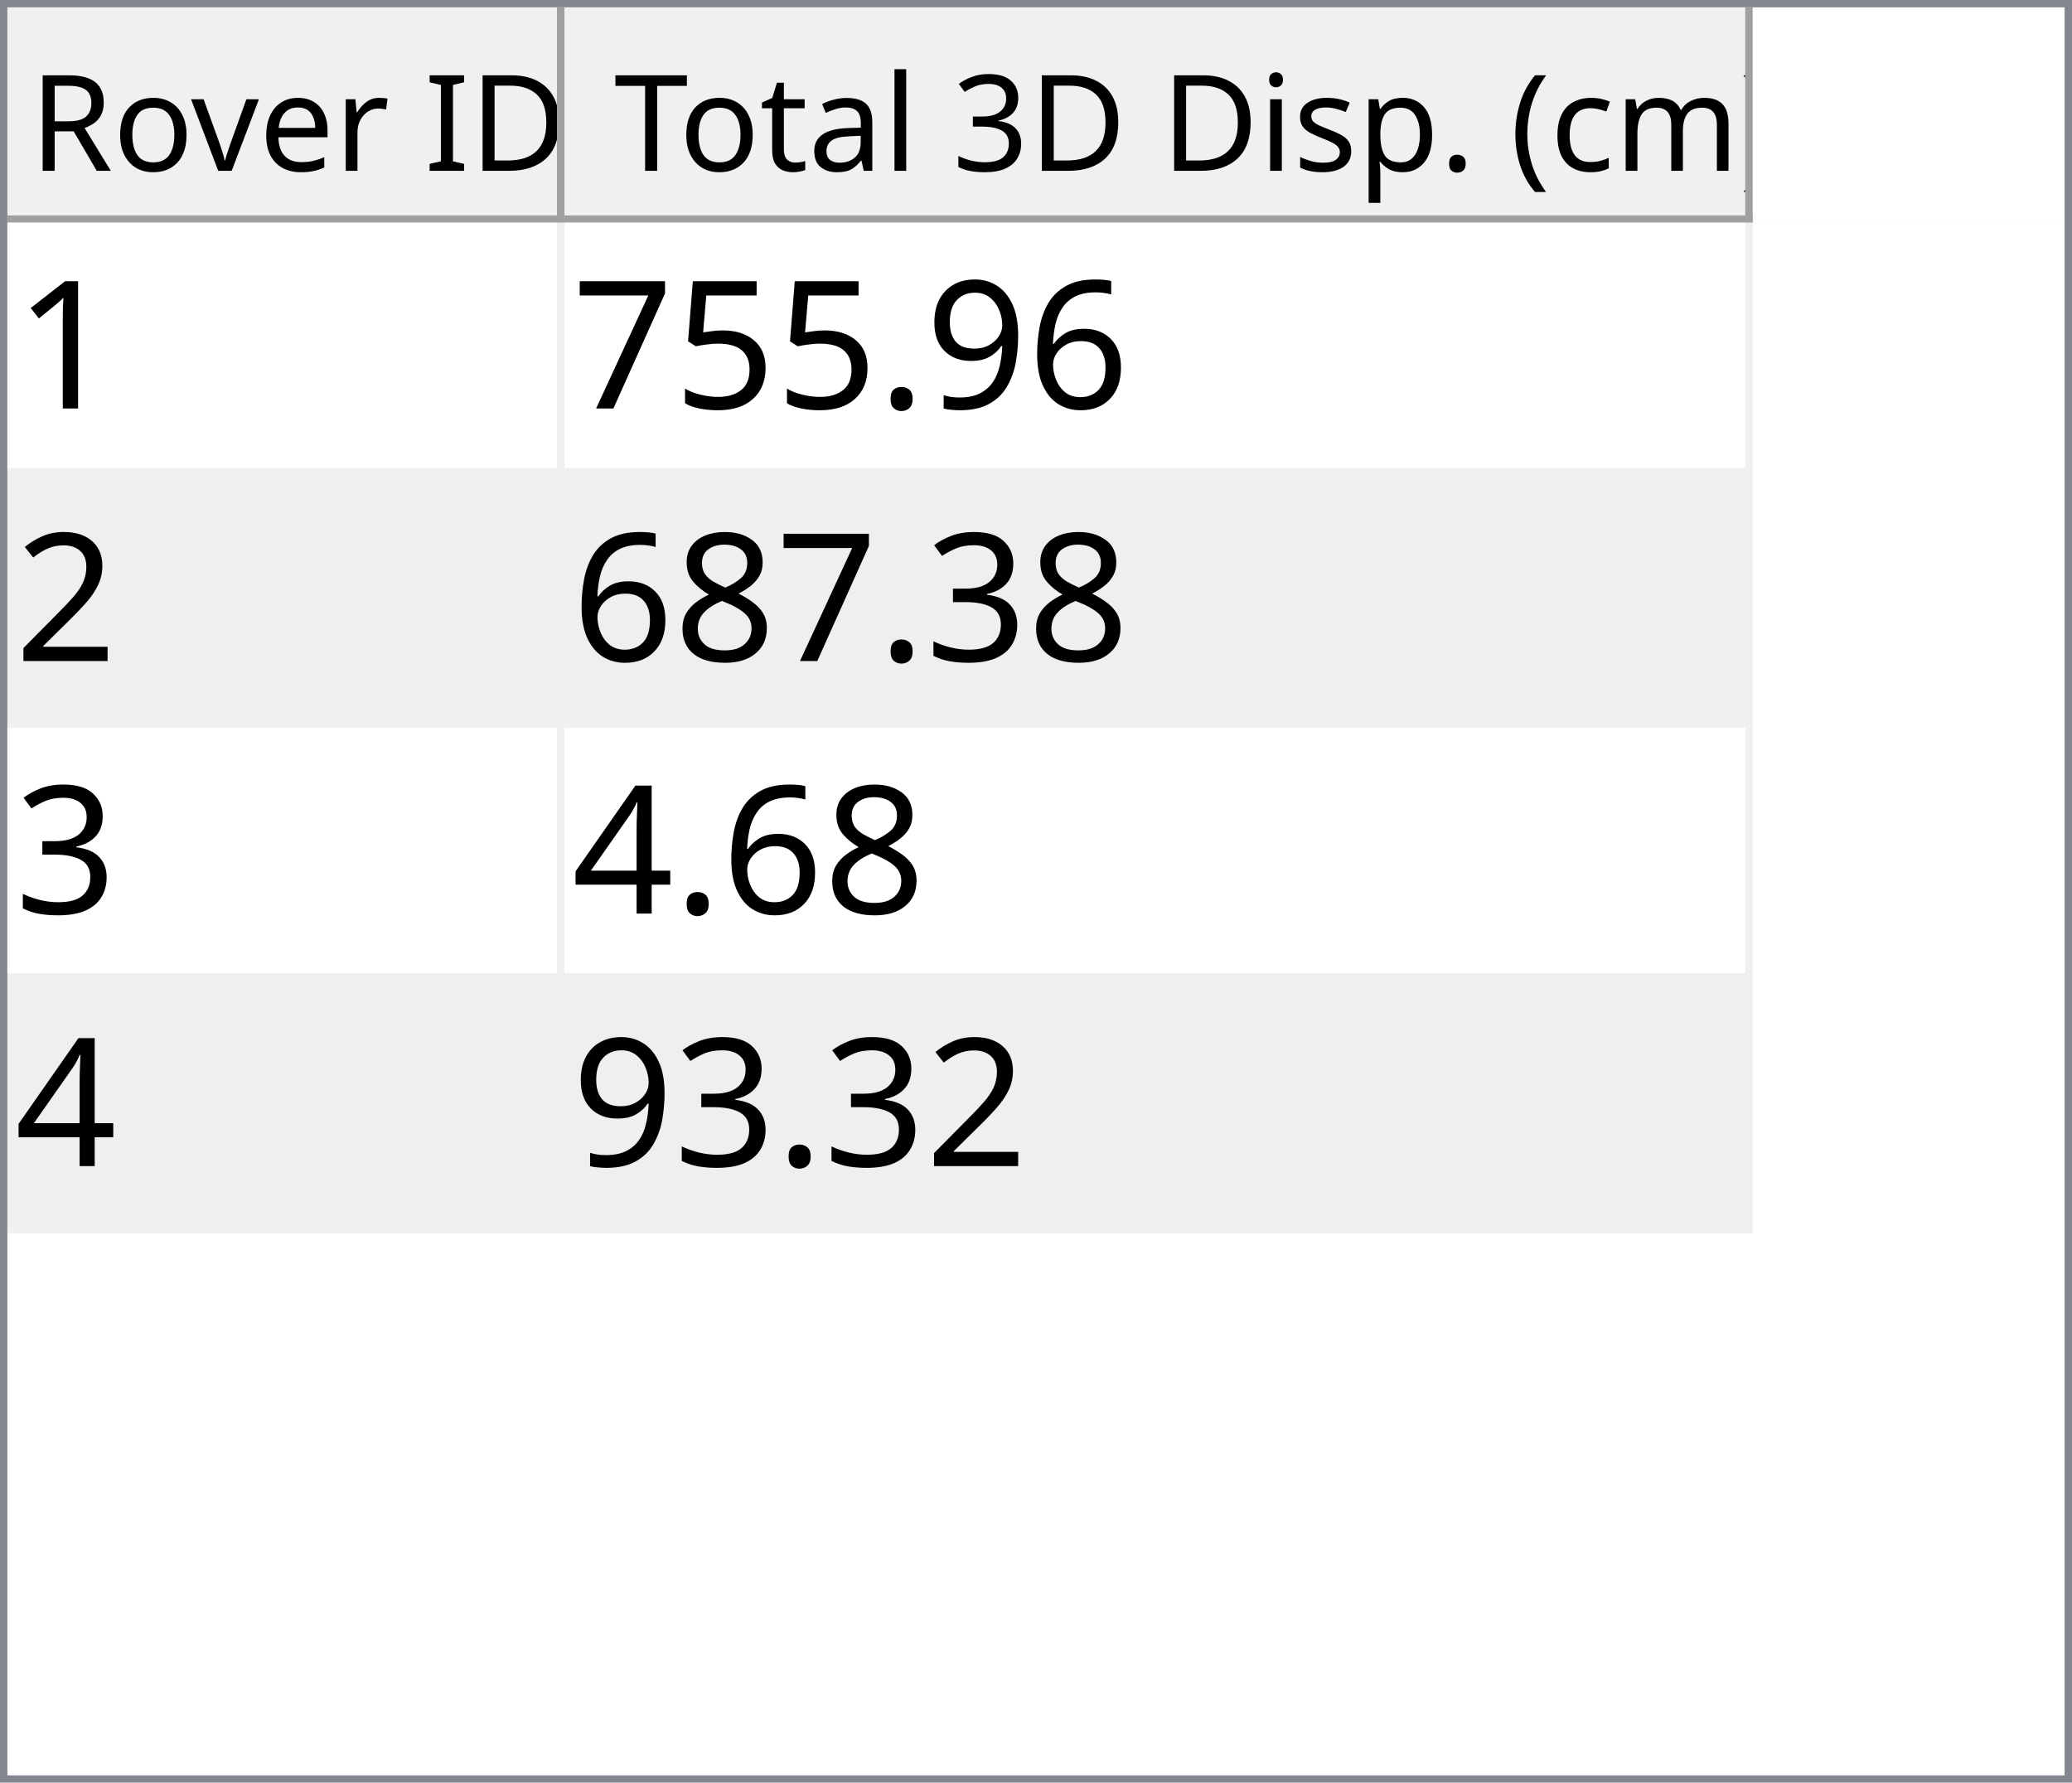
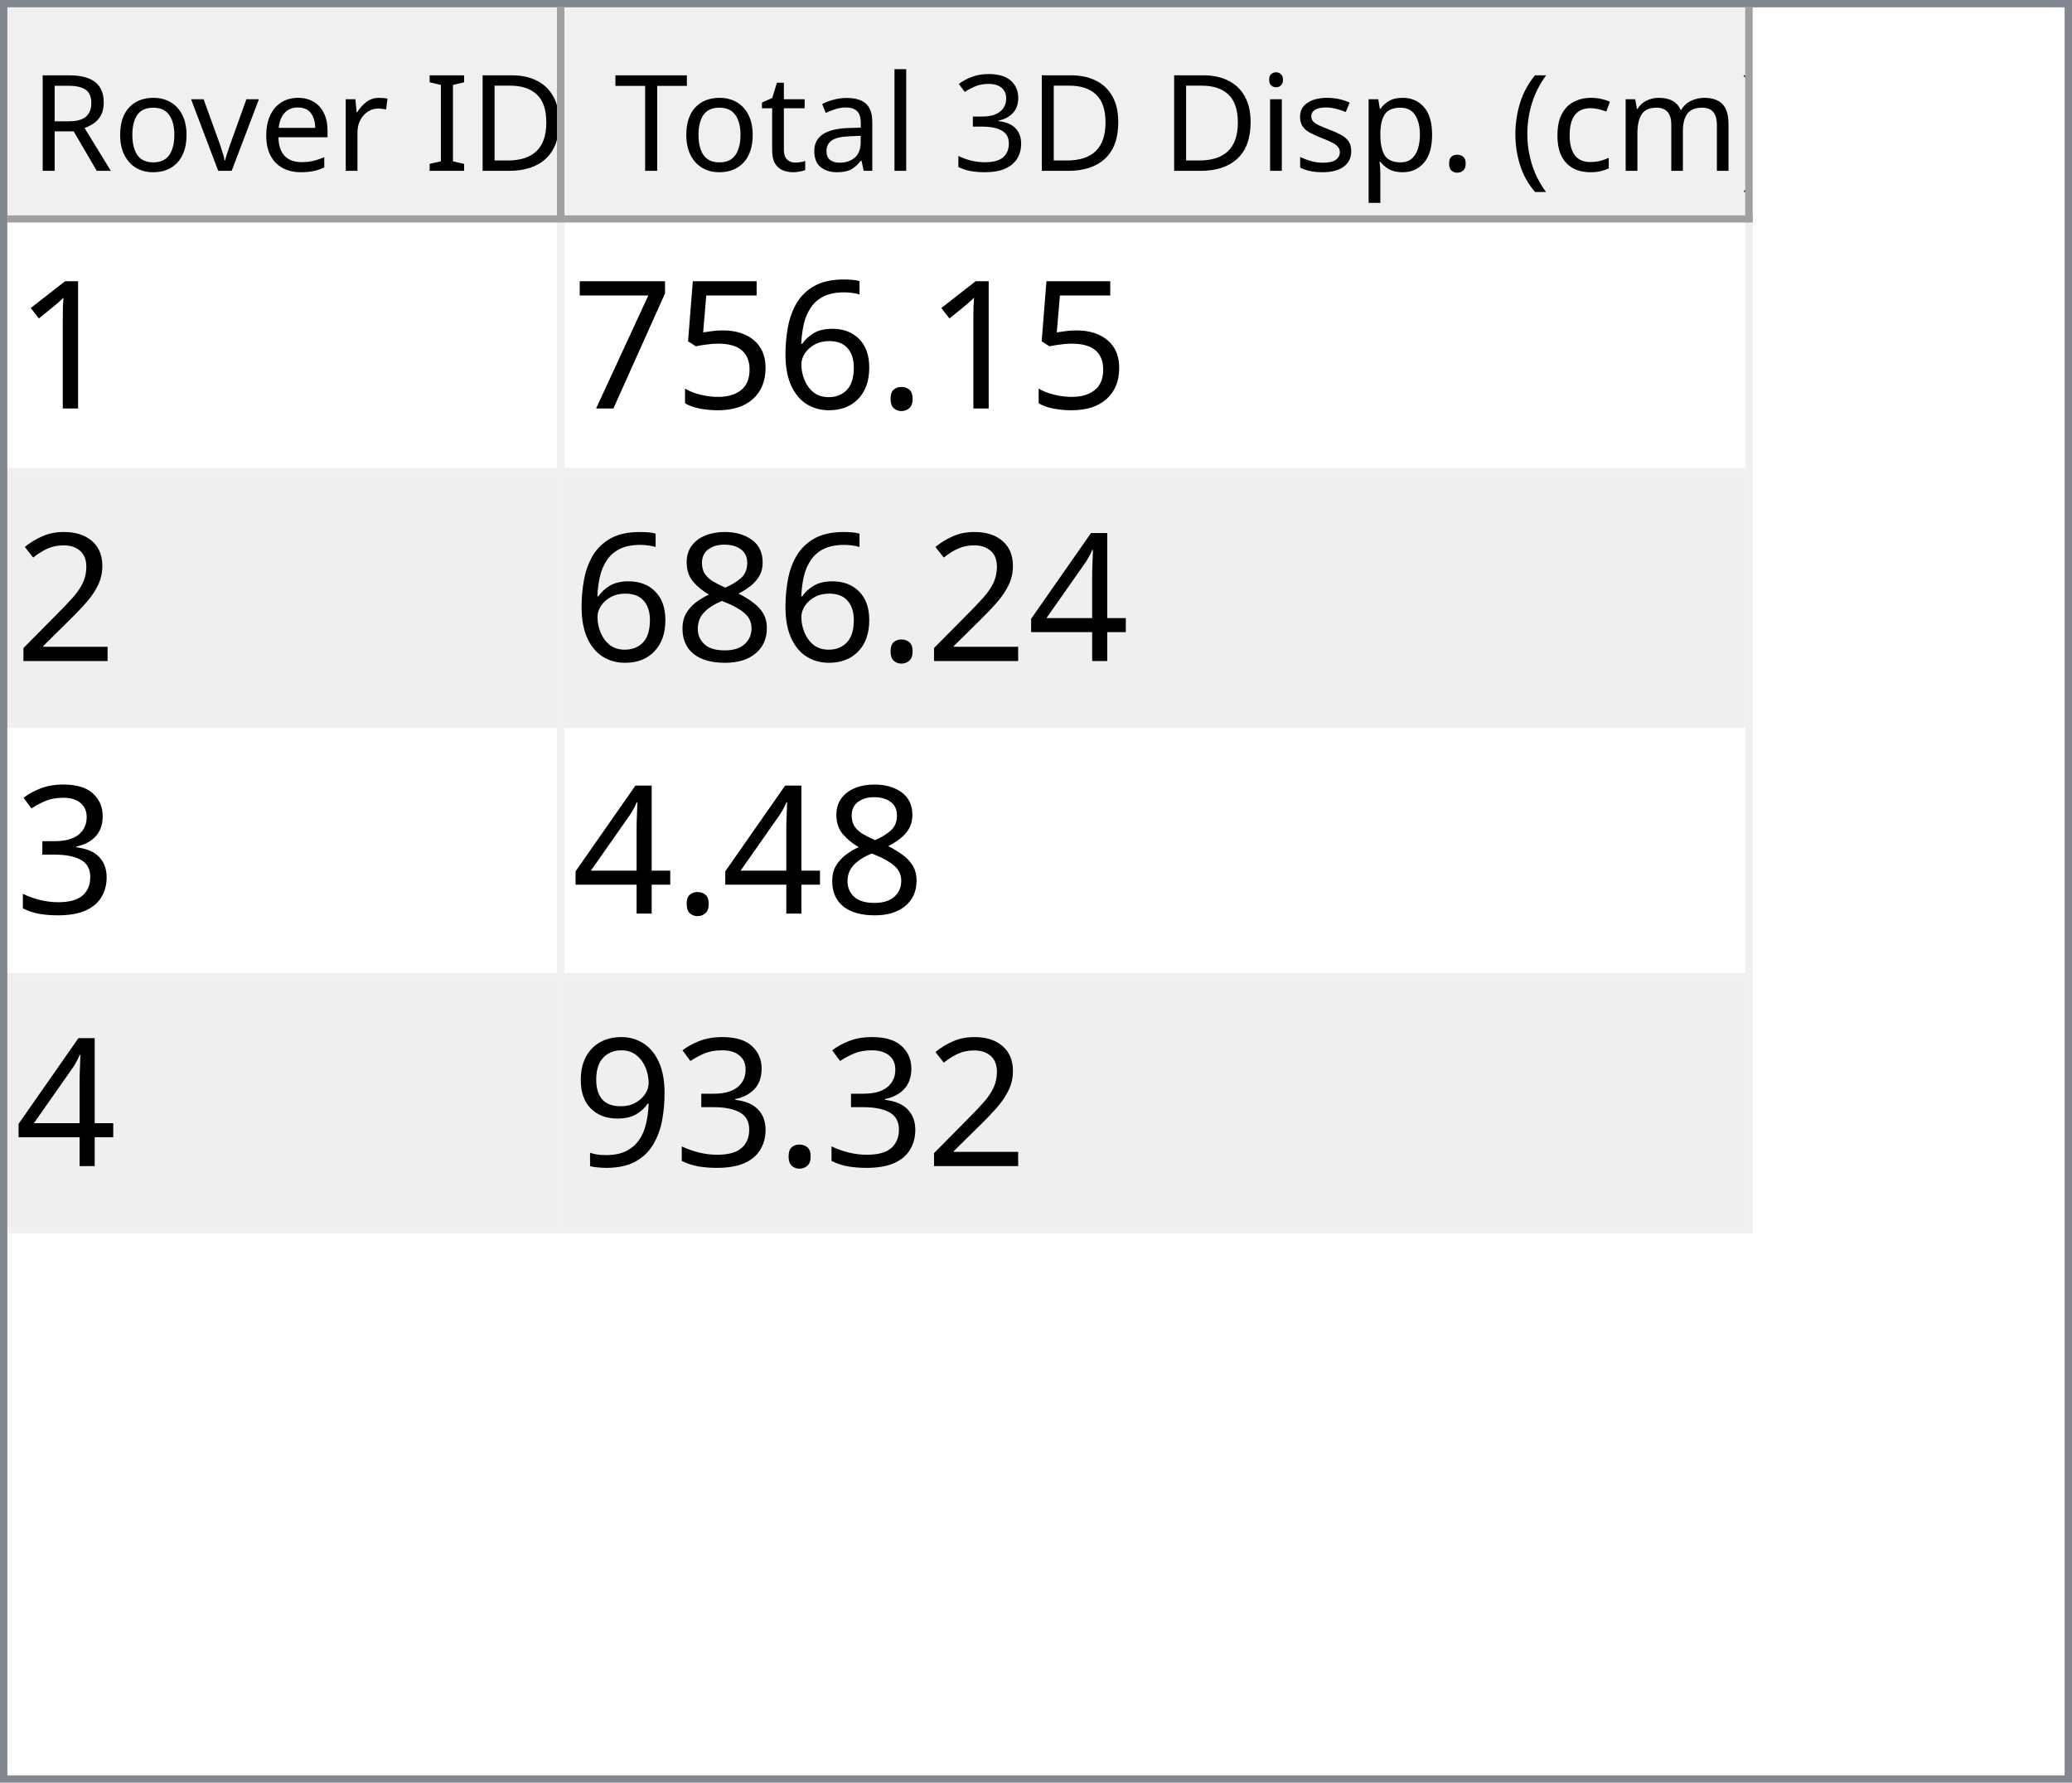
<svg xmlns="http://www.w3.org/2000/svg" style="fill-opacity:1; color-rendering:auto; color-interpolation:auto; text-rendering:auto; stroke:black; stroke-linecap:square; stroke-miterlimit:10; shape-rendering:auto; stroke-opacity:1; fill:black; stroke-dasharray:none; font-weight:normal; stroke-width:1; font-family:'Dialog'; font-style:normal; stroke-linejoin:miter; font-size:12px; stroke-dashoffset:0; image-rendering:auto;" width="279" height="240">
  <defs id="genericDefs" />
  <g>
    <defs id="defs1">
      <clipPath clipPathUnits="userSpaceOnUse" id="clipPath1">
        <path d="M0 0 L279 0 L279 240 L0 240 L0 0 Z" />
      </clipPath>
      <clipPath clipPathUnits="userSpaceOnUse" id="clipPath2">
        <path d="M0 0 L0 240 L279 240 L279 0 Z" />
      </clipPath>
      <clipPath clipPathUnits="userSpaceOnUse" id="clipPath3">
        <path d="M0 0 L0 29 L277 29 L277 0 Z" />
      </clipPath>
      <clipPath clipPathUnits="userSpaceOnUse" id="clipPath4">
        <path d="M0 0 L0 29 L75 29 L75 0 Z" />
      </clipPath>
      <clipPath clipPathUnits="userSpaceOnUse" id="clipPath5">
        <path d="M1 1 L1 28 L74 28 L74 1 Z" />
      </clipPath>
      <clipPath clipPathUnits="userSpaceOnUse" id="clipPath6">
        <path d="M0 0 L0 27 L73 27 L73 0 Z" />
      </clipPath>
      <clipPath clipPathUnits="userSpaceOnUse" id="clipPath7">
        <path d="M-0.5 -0.5 L-0.5 28.5 L74.5 28.5 L74.5 -0.5 Z" />
      </clipPath>
      <clipPath clipPathUnits="userSpaceOnUse" id="clipPath8">
        <path d="M0 0 L0 29 L160 29 L160 0 Z" />
      </clipPath>
      <clipPath clipPathUnits="userSpaceOnUse" id="clipPath9">
        <path d="M1 1 L1 28 L159 28 L159 1 Z" />
      </clipPath>
      <clipPath clipPathUnits="userSpaceOnUse" id="clipPath10">
        <path d="M0 0 L0 27 L158 27 L158 0 Z" />
      </clipPath>
      <clipPath clipPathUnits="userSpaceOnUse" id="clipPath11">
        <path d="M-0.5 -0.5 L-0.5 28.5 L159.5 28.5 L159.5 -0.5 Z" />
      </clipPath>
      <clipPath clipPathUnits="userSpaceOnUse" id="clipPath12">
        <path d="M0 0 L0 209 L277 209 L277 0 Z" />
      </clipPath>
      <clipPath clipPathUnits="userSpaceOnUse" id="clipPath13">
        <path d="M0 0 L0 136 L235 136 L235 0 Z" />
      </clipPath>
      <clipPath clipPathUnits="userSpaceOnUse" id="clipPath14">
        <path d="M-0.5 -0.5 L-0.5 135.5 L234.5 135.5 L234.5 -0.5 Z" />
      </clipPath>
      <clipPath clipPathUnits="userSpaceOnUse" id="clipPath15">
        <path d="M0 0 L0 33 L74 33 L74 0 Z" />
      </clipPath>
      <clipPath clipPathUnits="userSpaceOnUse" id="clipPath16">
        <path d="M0 0 L0 33 L159 33 L159 0 Z" />
      </clipPath>
      <font horiz-adv-x="64.551" id="font1">
        <font-face ascent="107.91" descent="25.098" units-per-em="100" style="font-style:normal; font-family:Segoe UI; font-weight:normal;" />
        <missing-glyph horiz-adv-x="64.551" d="M8.109 0 L8.109 68.266 L56.453 68.266 L56.453 0 L8.109 0 ZM15.328 7.234 L49.219 7.234 L49.219 61.031 L15.328 61.031 L15.328 7.234 Z" />
        <glyph unicode="D" horiz-adv-x="70.117" d="M9.188 0 L9.188 70.016 L28.516 70.016 Q65.531 70.016 65.531 35.891 Q65.531 19.672 55.25 9.836 Q44.969 0 27.734 0 L9.188 0 ZM17.391 62.594 L17.391 7.422 L27.828 7.422 Q41.609 7.422 49.273 14.797 Q56.938 22.172 56.938 35.688 Q56.938 62.594 28.328 62.594 L17.391 62.594 Z" />
        <glyph unicode="I" horiz-adv-x="26.611" d="M17.391 0 L9.188 0 L9.188 70.016 L17.391 70.016 L17.391 0 Z" />
        <glyph unicode=" " horiz-adv-x="27.393" d="" />
        <glyph unicode="r" horiz-adv-x="34.766" d="M34.188 41.891 Q32.078 43.5 28.125 43.5 Q23 43.5 19.555 38.672 Q16.109 33.844 16.109 25.484 L16.109 0 L8.109 0 L8.109 50 L16.109 50 L16.109 39.703 L16.312 39.703 Q18.016 44.969 21.531 47.922 Q25.047 50.875 29.391 50.875 Q32.516 50.875 34.188 50.203 L34.188 41.891 Z" />
        <glyph unicode="e" horiz-adv-x="52.295" d="M48.297 23 L12.984 23 Q13.188 14.656 17.484 10.109 Q21.781 5.562 29.297 5.562 Q37.75 5.562 44.828 11.141 L44.828 3.609 Q38.234 -1.172 27.391 -1.172 Q16.797 -1.172 10.742 5.641 Q4.688 12.453 4.688 24.812 Q4.688 36.469 11.305 43.82 Q17.922 51.172 27.734 51.172 Q37.547 51.172 42.922 44.828 Q48.297 38.484 48.297 27.203 L48.297 23 ZM40.094 29.781 Q40.047 36.719 36.75 40.578 Q33.453 44.438 27.594 44.438 Q21.922 44.438 17.969 40.383 Q14.016 36.328 13.094 29.781 L40.094 29.781 Z" />
        <glyph unicode="v" horiz-adv-x="47.9" d="M47.406 50 L27.484 0 L19.625 0 L0.688 50 L9.469 50 L22.172 13.672 Q23.578 9.672 23.922 6.688 L24.125 6.688 Q24.609 10.453 25.688 13.484 L38.969 50 L47.406 50 Z" />
        <glyph unicode="o" horiz-adv-x="58.594" d="M29 -1.172 Q17.922 -1.172 11.305 5.836 Q4.688 12.844 4.688 24.422 Q4.688 37.016 11.57 44.094 Q18.453 51.172 30.172 51.172 Q41.359 51.172 47.633 44.289 Q53.906 37.406 53.906 25.203 Q53.906 13.234 47.141 6.031 Q40.375 -1.172 29 -1.172 ZM29.594 44.438 Q21.875 44.438 17.383 39.188 Q12.891 33.938 12.891 24.703 Q12.891 15.828 17.43 10.695 Q21.969 5.562 29.594 5.562 Q37.359 5.562 41.531 10.594 Q45.703 15.625 45.703 24.906 Q45.703 34.281 41.531 39.359 Q37.359 44.438 29.594 44.438 Z" />
        <glyph unicode="R" horiz-adv-x="59.814" d="M59.375 0 L49.609 0 L37.891 19.625 Q36.281 22.359 34.766 24.289 Q33.25 26.219 31.664 27.438 Q30.078 28.656 28.25 29.219 Q26.422 29.781 24.125 29.781 L17.391 29.781 L17.391 0 L9.188 0 L9.188 70.016 L30.078 70.016 Q34.672 70.016 38.555 68.867 Q42.438 67.719 45.289 65.375 Q48.141 63.031 49.758 59.547 Q51.375 56.062 51.375 51.375 Q51.375 47.703 50.273 44.656 Q49.172 41.609 47.148 39.211 Q45.125 36.812 42.266 35.133 Q39.406 33.453 35.844 32.516 L35.844 32.328 Q37.594 31.547 38.891 30.547 Q40.188 29.547 41.359 28.18 Q42.531 26.812 43.68 25.078 Q44.828 23.344 46.234 21.047 L59.375 0 ZM17.391 62.594 L17.391 37.203 L28.516 37.203 Q31.594 37.203 34.203 38.133 Q36.812 39.062 38.719 40.797 Q40.625 42.531 41.703 45.047 Q42.781 47.562 42.781 50.688 Q42.781 56.297 39.141 59.445 Q35.5 62.594 28.609 62.594 L17.391 62.594 Z" />
        <glyph unicode=")" horiz-adv-x="30.176" d="M8.297 -15.922 L1.172 -15.922 Q16.406 2.344 16.406 26.812 Q16.406 51.469 1.078 70.016 L8.297 70.016 Q23.531 52.156 23.531 26.703 Q23.531 1.375 8.297 -15.922 Z" />
        <glyph unicode="m" horiz-adv-x="86.133" d="M79.109 0 L71.094 0 L71.094 28.719 Q71.094 37.016 68.531 40.727 Q65.969 44.438 59.906 44.438 Q54.781 44.438 51.195 39.75 Q47.609 35.062 47.609 28.516 L47.609 0 L39.594 0 L39.594 29.688 Q39.594 44.438 28.219 44.438 Q22.953 44.438 19.531 40.016 Q16.109 35.594 16.109 28.516 L16.109 0 L8.109 0 L8.109 50 L16.109 50 L16.109 42.094 L16.312 42.094 Q21.625 51.172 31.844 51.172 Q36.969 51.172 40.773 48.312 Q44.578 45.453 46 40.828 Q51.562 51.172 62.594 51.172 Q79.109 51.172 79.109 30.812 L79.109 0 Z" />
        <glyph unicode="c" horiz-adv-x="46.191" d="M42.188 2.297 Q36.422 -1.172 28.516 -1.172 Q17.828 -1.172 11.258 5.789 Q4.688 12.75 4.688 23.828 Q4.688 36.188 11.766 43.68 Q18.844 51.172 30.672 51.172 Q37.25 51.172 42.281 48.734 L42.281 40.531 Q36.719 44.438 30.375 44.438 Q22.703 44.438 17.797 38.945 Q12.891 33.453 12.891 24.516 Q12.891 15.719 17.508 10.641 Q22.125 5.562 29.891 5.562 Q36.422 5.562 42.188 9.906 L42.188 2.297 Z" />
        <glyph unicode="(" horiz-adv-x="30.176" d="M29.109 -15.922 L21.969 -15.922 Q6.844 1.375 6.844 26.703 Q6.844 52.156 21.969 70.016 L29.203 70.016 Q13.875 51.469 13.875 26.812 Q13.875 2.344 29.109 -15.922 Z" />
        <glyph unicode="." horiz-adv-x="21.68" d="M10.891 -1.078 Q8.641 -1.078 7.055 0.539 Q5.469 2.156 5.469 4.391 Q5.469 6.641 7.055 8.273 Q8.641 9.906 10.891 9.906 Q13.188 9.906 14.797 8.273 Q16.406 6.641 16.406 4.391 Q16.406 2.156 14.797 0.539 Q13.188 -1.078 10.891 -1.078 Z" />
        <glyph unicode="p" horiz-adv-x="58.789" d="M16.312 7.234 L16.109 7.234 L16.109 -23 L8.109 -23 L8.109 50 L16.109 50 L16.109 41.219 L16.312 41.219 Q22.219 51.172 33.594 51.172 Q43.266 51.172 48.688 44.461 Q54.109 37.75 54.109 26.469 Q54.109 13.922 48 6.375 Q41.891 -1.172 31.297 -1.172 Q21.578 -1.172 16.312 7.234 ZM16.109 27.391 L16.109 20.406 Q16.109 14.203 20.141 9.883 Q24.172 5.562 30.375 5.562 Q37.641 5.562 41.773 11.133 Q45.906 16.703 45.906 26.609 Q45.906 34.969 42.047 39.703 Q38.188 44.438 31.594 44.438 Q24.609 44.438 20.359 39.578 Q16.109 34.719 16.109 27.391 Z" />
        <glyph unicode="s" horiz-adv-x="42.432" d="M5.078 1.812 L5.078 10.406 Q11.625 5.562 19.484 5.562 Q30.031 5.562 30.031 12.594 Q30.031 14.594 29.125 15.992 Q28.219 17.391 26.68 18.461 Q25.141 19.531 23.07 20.383 Q21 21.234 18.609 22.172 Q15.281 23.484 12.766 24.828 Q10.25 26.172 8.57 27.859 Q6.891 29.547 6.031 31.695 Q5.172 33.844 5.172 36.719 Q5.172 40.234 6.789 42.945 Q8.406 45.656 11.086 47.484 Q13.766 49.312 17.211 50.242 Q20.656 51.172 24.312 51.172 Q30.812 51.172 35.938 48.922 L35.938 40.828 Q30.422 44.438 23.25 44.438 Q21 44.438 19.195 43.922 Q17.391 43.406 16.094 42.477 Q14.797 41.547 14.086 40.258 Q13.375 38.969 13.375 37.406 Q13.375 35.453 14.086 34.133 Q14.797 32.812 16.164 31.789 Q17.531 30.766 19.484 29.938 Q21.438 29.109 23.922 28.125 Q27.25 26.859 29.883 25.516 Q32.516 24.172 34.375 22.484 Q36.234 20.797 37.234 18.602 Q38.234 16.406 38.234 13.375 Q38.234 9.672 36.602 6.938 Q34.969 4.203 32.234 2.398 Q29.5 0.594 25.93 -0.289 Q22.359 -1.172 18.453 -1.172 Q10.75 -1.172 5.078 1.812 Z" />
        <glyph unicode="i" horiz-adv-x="24.219" d="M12.203 62.703 Q10.062 62.703 8.547 64.164 Q7.031 65.625 7.031 67.875 Q7.031 70.125 8.547 71.609 Q10.062 73.094 12.203 73.094 Q14.406 73.094 15.945 71.609 Q17.484 70.125 17.484 67.875 Q17.484 65.719 15.945 64.211 Q14.406 62.703 12.203 62.703 ZM16.109 0 L8.109 0 L8.109 50 L16.109 50 L16.109 0 Z" />
        <glyph unicode="3" horiz-adv-x="53.906" d="M46.531 19.828 Q46.531 15.094 44.75 11.211 Q42.969 7.328 39.719 4.57 Q36.469 1.812 31.93 0.297 Q27.391 -1.219 21.922 -1.219 Q11.922 -1.219 6 2.594 L6 11.188 Q13.094 5.609 22.219 5.609 Q25.875 5.609 28.828 6.539 Q31.781 7.469 33.906 9.227 Q36.031 10.984 37.18 13.477 Q38.328 15.969 38.328 19.094 Q38.328 32.812 18.797 32.812 L12.984 32.812 L12.984 39.594 L18.5 39.594 Q35.797 39.594 35.797 52.484 Q35.797 64.406 22.609 64.406 Q15.188 64.406 8.688 59.422 L8.688 67.188 Q15.375 71.188 24.609 71.188 Q29 71.188 32.57 69.969 Q36.141 68.75 38.68 66.555 Q41.219 64.359 42.609 61.281 Q44 58.203 44 54.5 Q44 40.672 30.031 36.719 L30.031 36.531 Q33.594 36.141 36.625 34.797 Q39.656 33.453 41.852 31.305 Q44.047 29.156 45.289 26.25 Q46.531 23.344 46.531 19.828 Z" />
        <glyph unicode="l" horiz-adv-x="24.219" d="M16.109 0 L8.109 0 L8.109 74.031 L16.109 74.031 L16.109 0 Z" />
        <glyph unicode="a" horiz-adv-x="50.879" d="M43.891 0 L35.891 0 L35.891 7.812 L35.688 7.812 Q30.469 -1.172 20.312 -1.172 Q12.844 -1.172 8.617 2.781 Q4.391 6.734 4.391 13.281 Q4.391 27.297 20.906 29.594 L35.891 31.688 Q35.891 44.438 25.594 44.438 Q16.547 44.438 9.281 38.281 L9.281 46.484 Q16.656 51.172 26.266 51.172 Q43.891 51.172 43.891 32.516 L43.891 0 ZM35.891 25.297 L23.828 23.641 Q18.266 22.859 15.43 20.875 Q12.594 18.891 12.594 13.875 Q12.594 10.203 15.211 7.883 Q17.828 5.562 22.172 5.562 Q28.125 5.562 32.008 9.742 Q35.891 13.922 35.891 20.312 L35.891 25.297 Z" />
        <glyph unicode="t" horiz-adv-x="33.887" d="M31.297 0.484 Q28.469 -1.078 23.828 -1.078 Q10.688 -1.078 10.688 13.578 L10.688 43.172 L2.094 43.172 L2.094 50 L10.688 50 L10.688 62.203 L18.703 64.797 L18.703 50 L31.297 50 L31.297 43.172 L18.703 43.172 L18.703 14.984 Q18.703 9.969 20.414 7.82 Q22.125 5.672 26.078 5.672 Q29.109 5.672 31.297 7.328 L31.297 0.484 Z" />
        <glyph unicode="T" horiz-adv-x="52.393" d="M50.594 62.594 L30.375 62.594 L30.375 0 L22.172 0 L22.172 62.594 L2 62.594 L2 70.016 L50.594 70.016 L50.594 62.594 Z" />
      </font>
      <font horiz-adv-x="75.0" id="font2">
        <font-face ascent="100.537" descent="21.973" units-per-em="100" style="font-style:normal; font-family:sans-serif; font-weight:normal;" />
        <missing-glyph horiz-adv-x="75.0" d="M12.5 0 L12.5 62.5 L62.5 62.5 L62.5 0 L12.5 0 ZM14.062 1.562 L60.938 1.562 L60.938 60.938 L14.062 60.938 L14.062 1.562 Z" />
        <glyph unicode="1" horiz-adv-x="55.615" d="M37.25 0 L28.469 0 L28.469 56 Q25.297 52.984 20.141 49.953 Q14.984 46.922 10.891 45.406 L10.891 53.906 Q18.266 57.375 23.781 62.305 Q29.297 67.234 31.594 71.875 L37.25 71.875 L37.25 0 Z" />
+         <glyph unicode="." horiz-adv-x="27.783" d="M9.078 0 L9.078 10.016 L19.094 10.016 L19.094 0 L9.078 0 Z" />
        <glyph unicode="6" horiz-adv-x="55.615" d="M49.75 54.047 L41.016 53.375 Q39.844 58.547 37.703 60.891 Q34.125 64.656 28.906 64.656 Q24.703 64.656 21.531 62.312 Q17.391 59.281 14.992 53.469 Q12.594 47.656 12.5 36.922 Q15.672 41.75 20.266 44.094 Q24.859 46.438 29.891 46.438 Q38.672 46.438 44.852 39.969 Q51.031 33.5 51.031 23.25 Q51.031 16.5 48.125 10.719 Q45.219 4.938 40.141 1.859 Q35.062 -1.219 28.609 -1.219 Q17.625 -1.219 10.695 6.859 Q3.766 14.938 3.766 33.5 Q3.766 54.25 11.422 63.672 Q18.109 71.875 29.438 71.875 Q37.891 71.875 43.289 67.141 Q48.688 62.406 49.75 54.047 ZM13.875 23.188 Q13.875 18.656 15.797 14.508 Q17.719 10.359 21.188 8.18 Q24.656 6 28.469 6 Q34.031 6 38.039 10.492 Q42.047 14.984 42.047 22.703 Q42.047 30.125 38.086 34.398 Q34.125 38.672 28.125 38.672 Q22.172 38.672 18.023 34.398 Q13.875 30.125 13.875 23.188 Z" />
-         <glyph unicode="9" horiz-adv-x="55.615" d="M5.469 16.547 L13.922 17.328 Q14.984 11.375 18.016 8.688 Q21.047 6 25.781 6 Q29.828 6 32.883 7.859 Q35.938 9.719 37.891 12.82 Q39.844 15.922 41.164 21.195 Q42.484 26.469 42.484 31.938 Q42.484 32.516 42.438 33.688 Q39.797 29.5 35.234 26.883 Q30.672 24.266 25.344 24.266 Q16.453 24.266 10.305 30.711 Q4.156 37.156 4.156 47.703 Q4.156 58.594 10.578 65.234 Q17 71.875 26.656 71.875 Q33.641 71.875 39.43 68.117 Q45.219 64.359 48.219 57.398 Q51.219 50.438 51.219 37.25 Q51.219 23.531 48.242 15.406 Q45.266 7.281 39.383 3.031 Q33.5 -1.219 25.594 -1.219 Q17.188 -1.219 11.867 3.445 Q6.547 8.109 5.469 16.547 ZM41.453 48.141 Q41.453 55.719 37.43 60.156 Q33.406 64.594 27.734 64.594 Q21.875 64.594 17.531 59.812 Q13.188 55.031 13.188 47.406 Q13.188 40.578 17.312 36.305 Q21.438 32.031 27.484 32.031 Q33.594 32.031 37.523 36.305 Q41.453 40.578 41.453 48.141 Z" />
-         <glyph unicode="." horiz-adv-x="27.783" d="M9.078 0 L9.078 10.016 L19.094 10.016 L19.094 0 L9.078 0 Z" />
        <glyph unicode="5" horiz-adv-x="55.615" d="M4.156 18.75 L13.375 19.531 Q14.406 12.797 18.141 9.398 Q21.875 6 27.156 6 Q33.5 6 37.891 10.789 Q42.281 15.578 42.281 23.484 Q42.281 31 38.062 35.352 Q33.844 39.703 27 39.703 Q22.75 39.703 19.336 37.773 Q15.922 35.844 13.969 32.766 L5.719 33.844 L12.641 70.609 L48.25 70.609 L48.25 62.203 L19.672 62.203 L15.828 42.969 Q22.266 47.469 29.344 47.469 Q38.719 47.469 45.164 40.969 Q51.609 34.469 51.609 24.266 Q51.609 14.547 45.953 7.469 Q39.062 -1.219 27.156 -1.219 Q17.391 -1.219 11.211 4.25 Q5.031 9.719 4.156 18.75 Z" />
        <glyph unicode="7" horiz-adv-x="55.615" d="M4.734 62.203 L4.734 70.656 L51.078 70.656 L51.078 63.812 Q44.234 56.547 37.523 44.484 Q30.812 32.422 27.156 19.672 Q24.516 10.688 23.781 0 L14.75 0 Q14.891 8.453 18.062 20.414 Q21.234 32.375 27.172 43.484 Q33.109 54.594 39.797 62.203 L4.734 62.203 Z" />
        <glyph unicode="2" horiz-adv-x="55.615" d="M50.344 8.453 L50.344 0 L3.031 0 Q2.938 3.172 4.047 6.109 Q5.859 10.938 9.836 15.625 Q13.812 20.312 21.344 26.469 Q33.016 36.031 37.117 41.625 Q41.219 47.219 41.219 52.203 Q41.219 57.422 37.477 61.008 Q33.734 64.594 27.734 64.594 Q21.391 64.594 17.578 60.789 Q13.766 56.984 13.719 50.25 L4.688 51.172 Q5.609 61.281 11.664 66.578 Q17.719 71.875 27.938 71.875 Q38.234 71.875 44.242 66.164 Q50.25 60.453 50.25 52 Q50.25 47.703 48.492 43.555 Q46.734 39.406 42.656 34.812 Q38.578 30.219 29.109 22.219 Q21.188 15.578 18.945 13.211 Q16.703 10.844 15.234 8.453 L50.344 8.453 Z" />
+         <glyph unicode="4" horiz-adv-x="55.615" d="M32.328 0 L32.328 17.141 L1.266 17.141 L1.266 25.203 L33.938 71.578 L41.109 71.578 L41.109 25.203 L50.781 25.203 L50.781 17.141 L41.109 17.141 L41.109 0 L32.328 0 ZM32.328 25.203 L32.328 57.469 L9.906 25.203 L32.328 25.203 Z" />
+         <glyph unicode="8" horiz-adv-x="55.615" d="M17.672 38.812 Q12.203 40.828 9.57 44.539 Q6.938 48.25 6.938 53.422 Q6.938 61.234 12.555 66.555 Q18.172 71.875 27.484 71.875 Q36.859 71.875 42.578 66.43 Q48.297 60.984 48.297 53.172 Q48.297 48.188 45.68 44.508 Q43.062 40.828 37.75 38.812 Q44.344 36.672 47.781 31.883 Q51.219 27.094 51.219 20.453 Q51.219 11.281 44.727 5.031 Q38.234 -1.219 27.641 -1.219 Q17.047 -1.219 10.547 5.055 Q4.047 11.328 4.047 20.703 Q4.047 27.688 7.594 32.398 Q11.141 37.109 17.672 38.812 ZM15.922 53.719 Q15.922 48.641 19.195 45.414 Q22.469 42.188 27.688 42.188 Q32.766 42.188 36.016 45.383 Q39.266 48.578 39.266 53.219 Q39.266 58.062 35.914 61.359 Q32.562 64.656 27.594 64.656 Q22.562 64.656 19.242 61.43 Q15.922 58.203 15.922 53.719 ZM13.094 20.656 Q13.094 16.891 14.875 13.375 Q16.656 9.859 20.172 7.93 Q23.688 6 27.734 6 Q34.031 6 38.133 10.055 Q42.234 14.109 42.234 20.359 Q42.234 26.703 38.016 30.859 Q33.797 35.016 27.438 35.016 Q21.234 35.016 17.164 30.914 Q13.094 26.812 13.094 20.656 Z" />
        <glyph unicode="3" horiz-adv-x="55.615" d="M4.203 18.891 L12.984 20.062 Q14.5 12.594 18.141 9.297 Q21.781 6 27 6 Q33.203 6 37.477 10.297 Q41.75 14.594 41.75 20.953 Q41.75 27 37.797 30.93 Q33.844 34.859 27.734 34.859 Q25.25 34.859 21.531 33.891 L22.516 41.609 Q23.391 41.5 23.922 41.5 Q29.547 41.5 34.039 44.43 Q38.531 47.359 38.531 53.469 Q38.531 58.297 35.258 61.477 Q31.984 64.656 26.812 64.656 Q21.688 64.656 18.266 61.43 Q14.844 58.203 13.875 51.766 L5.078 53.328 Q6.688 62.156 12.398 67.016 Q18.109 71.875 26.609 71.875 Q32.469 71.875 37.398 69.359 Q42.328 66.844 44.945 62.5 Q47.562 58.156 47.562 53.266 Q47.562 48.641 45.07 44.828 Q42.578 41.016 37.703 38.766 Q44.047 37.312 47.562 32.695 Q51.078 28.078 51.078 21.141 Q51.078 11.766 44.242 5.25 Q37.406 -1.266 26.953 -1.266 Q17.531 -1.266 11.305 4.352 Q5.078 9.969 4.203 18.891 Z" />
-         <glyph unicode="8" horiz-adv-x="55.615" d="M17.672 38.812 Q12.203 40.828 9.57 44.539 Q6.938 48.25 6.938 53.422 Q6.938 61.234 12.555 66.555 Q18.172 71.875 27.484 71.875 Q36.859 71.875 42.578 66.43 Q48.297 60.984 48.297 53.172 Q48.297 48.188 45.68 44.508 Q43.062 40.828 37.75 38.812 Q44.344 36.672 47.781 31.883 Q51.219 27.094 51.219 20.453 Q51.219 11.281 44.727 5.031 Q38.234 -1.219 27.641 -1.219 Q17.047 -1.219 10.547 5.055 Q4.047 11.328 4.047 20.703 Q4.047 27.688 7.594 32.398 Q11.141 37.109 17.672 38.812 ZM15.922 53.719 Q15.922 48.641 19.195 45.414 Q22.469 42.188 27.688 42.188 Q32.766 42.188 36.016 45.383 Q39.266 48.578 39.266 53.219 Q39.266 58.062 35.914 61.359 Q32.562 64.656 27.594 64.656 Q22.562 64.656 19.242 61.43 Q15.922 58.203 15.922 53.719 ZM13.094 20.656 Q13.094 16.891 14.875 13.375 Q16.656 9.859 20.172 7.93 Q23.688 6 27.734 6 Q34.031 6 38.133 10.055 Q42.234 14.109 42.234 20.359 Q42.234 26.703 38.016 30.859 Q33.797 35.016 27.438 35.016 Q21.234 35.016 17.164 30.914 Q13.094 26.812 13.094 20.656 Z" />
-         <glyph unicode="4" horiz-adv-x="55.615" d="M32.328 0 L32.328 17.141 L1.266 17.141 L1.266 25.203 L33.938 71.578 L41.109 71.578 L41.109 25.203 L50.781 25.203 L50.781 17.141 L41.109 17.141 L41.109 0 L32.328 0 ZM32.328 25.203 L32.328 57.469 L9.906 25.203 L32.328 25.203 Z" />
+         <glyph unicode="9" horiz-adv-x="55.615" d="M5.469 16.547 L13.922 17.328 Q14.984 11.375 18.016 8.688 Q21.047 6 25.781 6 Q29.828 6 32.883 7.859 Q35.938 9.719 37.891 12.82 Q39.844 15.922 41.164 21.195 Q42.484 26.469 42.484 31.938 Q42.484 32.516 42.438 33.688 Q39.797 29.5 35.234 26.883 Q30.672 24.266 25.344 24.266 Q16.453 24.266 10.305 30.711 Q4.156 37.156 4.156 47.703 Q4.156 58.594 10.578 65.234 Q17 71.875 26.656 71.875 Q33.641 71.875 39.43 68.117 Q45.219 64.359 48.219 57.398 Q51.219 50.438 51.219 37.25 Q51.219 23.531 48.242 15.406 Q45.266 7.281 39.383 3.031 Q33.5 -1.219 25.594 -1.219 Q17.188 -1.219 11.867 3.445 Q6.547 8.109 5.469 16.547 ZM41.453 48.141 Q41.453 55.719 37.43 60.156 Q33.406 64.594 27.734 64.594 Q21.875 64.594 17.531 59.812 Q13.188 55.031 13.188 47.406 Q13.188 40.578 17.312 36.305 Q21.438 32.031 27.484 32.031 Q33.594 32.031 37.523 36.305 Q41.453 40.578 41.453 48.141 Z" />
      </font>
    </defs>
    <g style="fill:white; stroke:white;">
      <rect x="0" y="0" width="279" style="clip-path:url(#clipPath1); stroke:none;" height="240" />
    </g>
    <g style="fill:white; text-rendering:optimizeSpeed; color-rendering:optimizeSpeed; image-rendering:optimizeSpeed; shape-rendering:crispEdges; stroke:white; color-interpolation:sRGB;">
      <rect x="0" width="279" height="240" y="0" style="stroke:none;" />
      <path style="stroke:none;" d="M0 240 L279 240 L279 0 L0 0 Z" />
    </g>
    <g style="fill:rgb(240,240,240); font-size:18px; font-family:'Segoe UI'; stroke:rgb(240,240,240);">
      <rect x="0" y="0" width="279" style="clip-path:url(#clipPath2); stroke:none;" height="240" />
    </g>
    <g style="fill:rgb(130,135,144); font-size:18px; font-family:'Segoe UI'; stroke:rgb(130,135,144);">
      <path d="M0 0 L279 0 L279 240 L0 240 L0 0 ZM1 1 L278 1 L278 239 L1 239 L1 1 Z" style="fill-rule:evenodd; clip-path:url(#clipPath2); stroke:none;" />
    </g>
    <g style="fill:white; font-size:18px; font-family:'Segoe UI'; stroke:white;" transform="translate(1,1)">
      <rect x="0" y="0" width="277" style="clip-path:url(#clipPath3); stroke:none;" height="29" />
    </g>
    <g style="fill:rgb(240,240,240); font-size:18px; font-family:'Segoe UI'; stroke:rgb(240,240,240);" transform="translate(1,1)">
      <rect x="0" y="0" width="75" style="clip-path:url(#clipPath4); stroke:none;" height="29" />
    </g>
    <g style="font-family:'Segoe UI'; font-size:18px;" transform="translate(2,2)">
      <text x="2" xml:space="preserve" y="21" style="clip-path:url(#clipPath6); stroke:none;">Rover ID</text>
    </g>
    <g transform="translate(1.5,1.5)" style="fill:rgb(160,160,160); font-size:18px; font-family:'Segoe UI'; stroke:rgb(160,160,160); stroke-linejoin:bevel;">
      <line x1="74" x2="74" y1="0" style="fill:none; clip-path:url(#clipPath7);" y2="28" />
    </g>
    <g transform="matrix(1,0,0,1,1,1) translate(0.5,0.5)" style="fill:rgb(160,160,160); font-size:18px; font-family:'Segoe UI'; stroke:rgb(160,160,160); stroke-linejoin:bevel;">
      <line x1="0" x2="74" y1="28" style="fill:none; clip-path:url(#clipPath7);" y2="28" />
    </g>
    <g style="fill:rgb(240,240,240); font-size:18px; font-family:'Segoe UI'; stroke:rgb(240,240,240);" transform="translate(76,1)">
      <rect x="0" y="0" width="160" style="clip-path:url(#clipPath8); stroke:none;" height="29" />
    </g>
    <g style="font-family:'Segoe UI'; font-size:18px;" transform="translate(77,2)">
      <text x="1" xml:space="preserve" y="21" style="clip-path:url(#clipPath10); stroke:none;"> Total 3D Disp. (cm)</text>
    </g>
    <g transform="translate(76.5,1.5)" style="fill:rgb(160,160,160); font-size:18px; font-family:'Segoe UI'; stroke:rgb(160,160,160); stroke-linejoin:bevel;">
      <line x1="159" x2="159" y1="0" style="fill:none; clip-path:url(#clipPath11);" y2="28" />
    </g>
    <g transform="matrix(1,0,0,1,76,1) translate(0.5,0.5)" style="fill:rgb(160,160,160); font-size:18px; font-family:'Segoe UI'; stroke:rgb(160,160,160); stroke-linejoin:bevel;">
      <line x1="0" x2="159" y1="28" style="fill:none; clip-path:url(#clipPath11);" y2="28" />
    </g>
    <g style="fill:white; font-size:18px; font-family:'Segoe UI'; stroke:white;" transform="translate(1,30)">
      <rect x="0" y="0" width="277" style="clip-path:url(#clipPath12); stroke:none;" height="209" />
    </g>
    <g style="fill:rgb(240,240,240); font-size:24px; font-family:sans-serif; stroke:rgb(240,240,240);" transform="translate(1,30)">
      <rect x="0" y="0" width="235" style="clip-path:url(#clipPath13); stroke:none;" height="136" />
      <line transform="translate(0.5,0.5)" x1="0" x2="234" y1="33" style="clip-path:url(#clipPath14); fill:none; stroke-linejoin:bevel;" y2="33" />
    </g>
    <g transform="matrix(1,0,0,1,1,30) translate(0.5,0.5)" style="fill:rgb(240,240,240); font-size:24px; font-family:sans-serif; stroke:rgb(240,240,240); stroke-linejoin:bevel;">
      <line x1="0" x2="234" y1="67" style="fill:none; clip-path:url(#clipPath14);" y2="67" />
    </g>
    <g transform="matrix(1,0,0,1,1,30) translate(0.5,0.5)" style="fill:rgb(240,240,240); font-size:24px; font-family:sans-serif; stroke:rgb(240,240,240); stroke-linejoin:bevel;">
      <line x1="0" x2="234" y1="101" style="fill:none; clip-path:url(#clipPath14);" y2="101" />
    </g>
    <g transform="matrix(1,0,0,1,1,30) translate(0.5,0.5)" style="fill:rgb(240,240,240); font-size:24px; font-family:sans-serif; stroke:rgb(240,240,240); stroke-linejoin:bevel;">
      <line x1="0" x2="234" y1="135" style="fill:none; clip-path:url(#clipPath14);" y2="135" />
    </g>
    <g transform="matrix(1,0,0,1,1,30) translate(0.5,0.5)" style="fill:rgb(240,240,240); font-size:24px; font-family:sans-serif; stroke:rgb(240,240,240); stroke-linejoin:bevel;">
      <line x1="74" x2="74" y1="0" style="fill:none; clip-path:url(#clipPath14);" y2="135" />
    </g>
    <g transform="matrix(1,0,0,1,1,30) translate(0.5,0.5)" style="fill:rgb(240,240,240); font-size:24px; font-family:sans-serif; stroke:rgb(240,240,240); stroke-linejoin:bevel;">
      <line x1="234" x2="234" y1="0" style="fill:none; clip-path:url(#clipPath14);" y2="135" />
    </g>
    <g style="fill:white; font-size:24px; font-family:sans-serif; stroke:white;" transform="matrix(1,0,0,1,1,30)">
      <rect x="0" y="0" width="74" style="clip-path:url(#clipPath15); stroke:none;" height="33" />
      <text x="1" y="25" style="fill:black; clip-path:url(#clipPath15); stroke:none;" xml:space="preserve">1</text>
    </g>
    <g style="fill:white; font-size:24px; font-family:sans-serif; stroke:white;" transform="matrix(1,0,0,1,1,30) translate(75,0)">
      <rect x="0" y="0" width="159" style="clip-path:url(#clipPath16); stroke:none;" height="33" />
-       <text x="1" y="25" style="fill:black; clip-path:url(#clipPath16); stroke:none;" xml:space="preserve">755.96</text>
+       <text x="1" y="25" style="fill:black; clip-path:url(#clipPath16); stroke:none;" xml:space="preserve">756.15</text>
    </g>
    <g style="fill:rgb(239,239,239); font-size:24px; font-family:sans-serif; stroke:rgb(239,239,239);" transform="matrix(1,0,0,1,1,30) translate(0,34)">
      <rect x="0" y="0" width="74" style="clip-path:url(#clipPath15); stroke:none;" height="33" />
      <text x="1" y="25" style="fill:black; clip-path:url(#clipPath15); stroke:none;" xml:space="preserve">2</text>
    </g>
    <g style="fill:rgb(239,239,239); font-size:24px; font-family:sans-serif; stroke:rgb(239,239,239);" transform="matrix(1,0,0,1,1,30) translate(75,34)">
      <rect x="0" y="0" width="159" style="clip-path:url(#clipPath16); stroke:none;" height="33" />
-       <text x="1" y="25" style="fill:black; clip-path:url(#clipPath16); stroke:none;" xml:space="preserve">687.38</text>
+       <text x="1" y="25" style="fill:black; clip-path:url(#clipPath16); stroke:none;" xml:space="preserve">686.24</text>
    </g>
    <g style="fill:white; font-size:24px; font-family:sans-serif; stroke:white;" transform="matrix(1,0,0,1,1,30) translate(0,68)">
      <rect x="0" y="0" width="74" style="clip-path:url(#clipPath15); stroke:none;" height="33" />
      <text x="1" y="25" style="fill:black; clip-path:url(#clipPath15); stroke:none;" xml:space="preserve">3</text>
    </g>
    <g style="fill:white; font-size:24px; font-family:sans-serif; stroke:white;" transform="matrix(1,0,0,1,1,30) translate(75,68)">
      <rect x="0" y="0" width="159" style="clip-path:url(#clipPath16); stroke:none;" height="33" />
-       <text x="1" y="25" style="fill:black; clip-path:url(#clipPath16); stroke:none;" xml:space="preserve">4.68</text>
+       <text x="1" y="25" style="fill:black; clip-path:url(#clipPath16); stroke:none;" xml:space="preserve">4.48</text>
    </g>
    <g style="fill:rgb(239,239,239); font-size:24px; font-family:sans-serif; stroke:rgb(239,239,239);" transform="matrix(1,0,0,1,1,30) translate(0,102)">
      <rect x="0" y="0" width="74" style="clip-path:url(#clipPath15); stroke:none;" height="33" />
      <text x="1" y="25" style="fill:black; clip-path:url(#clipPath15); stroke:none;" xml:space="preserve">4</text>
    </g>
    <g style="fill:rgb(239,239,239); font-size:24px; font-family:sans-serif; stroke:rgb(239,239,239);" transform="matrix(1,0,0,1,1,30) translate(75,102)">
      <rect x="0" y="0" width="159" style="clip-path:url(#clipPath16); stroke:none;" height="33" />
      <text x="1" y="25" style="fill:black; clip-path:url(#clipPath16); stroke:none;" xml:space="preserve">93.32</text>
    </g>
  </g>
</svg>
